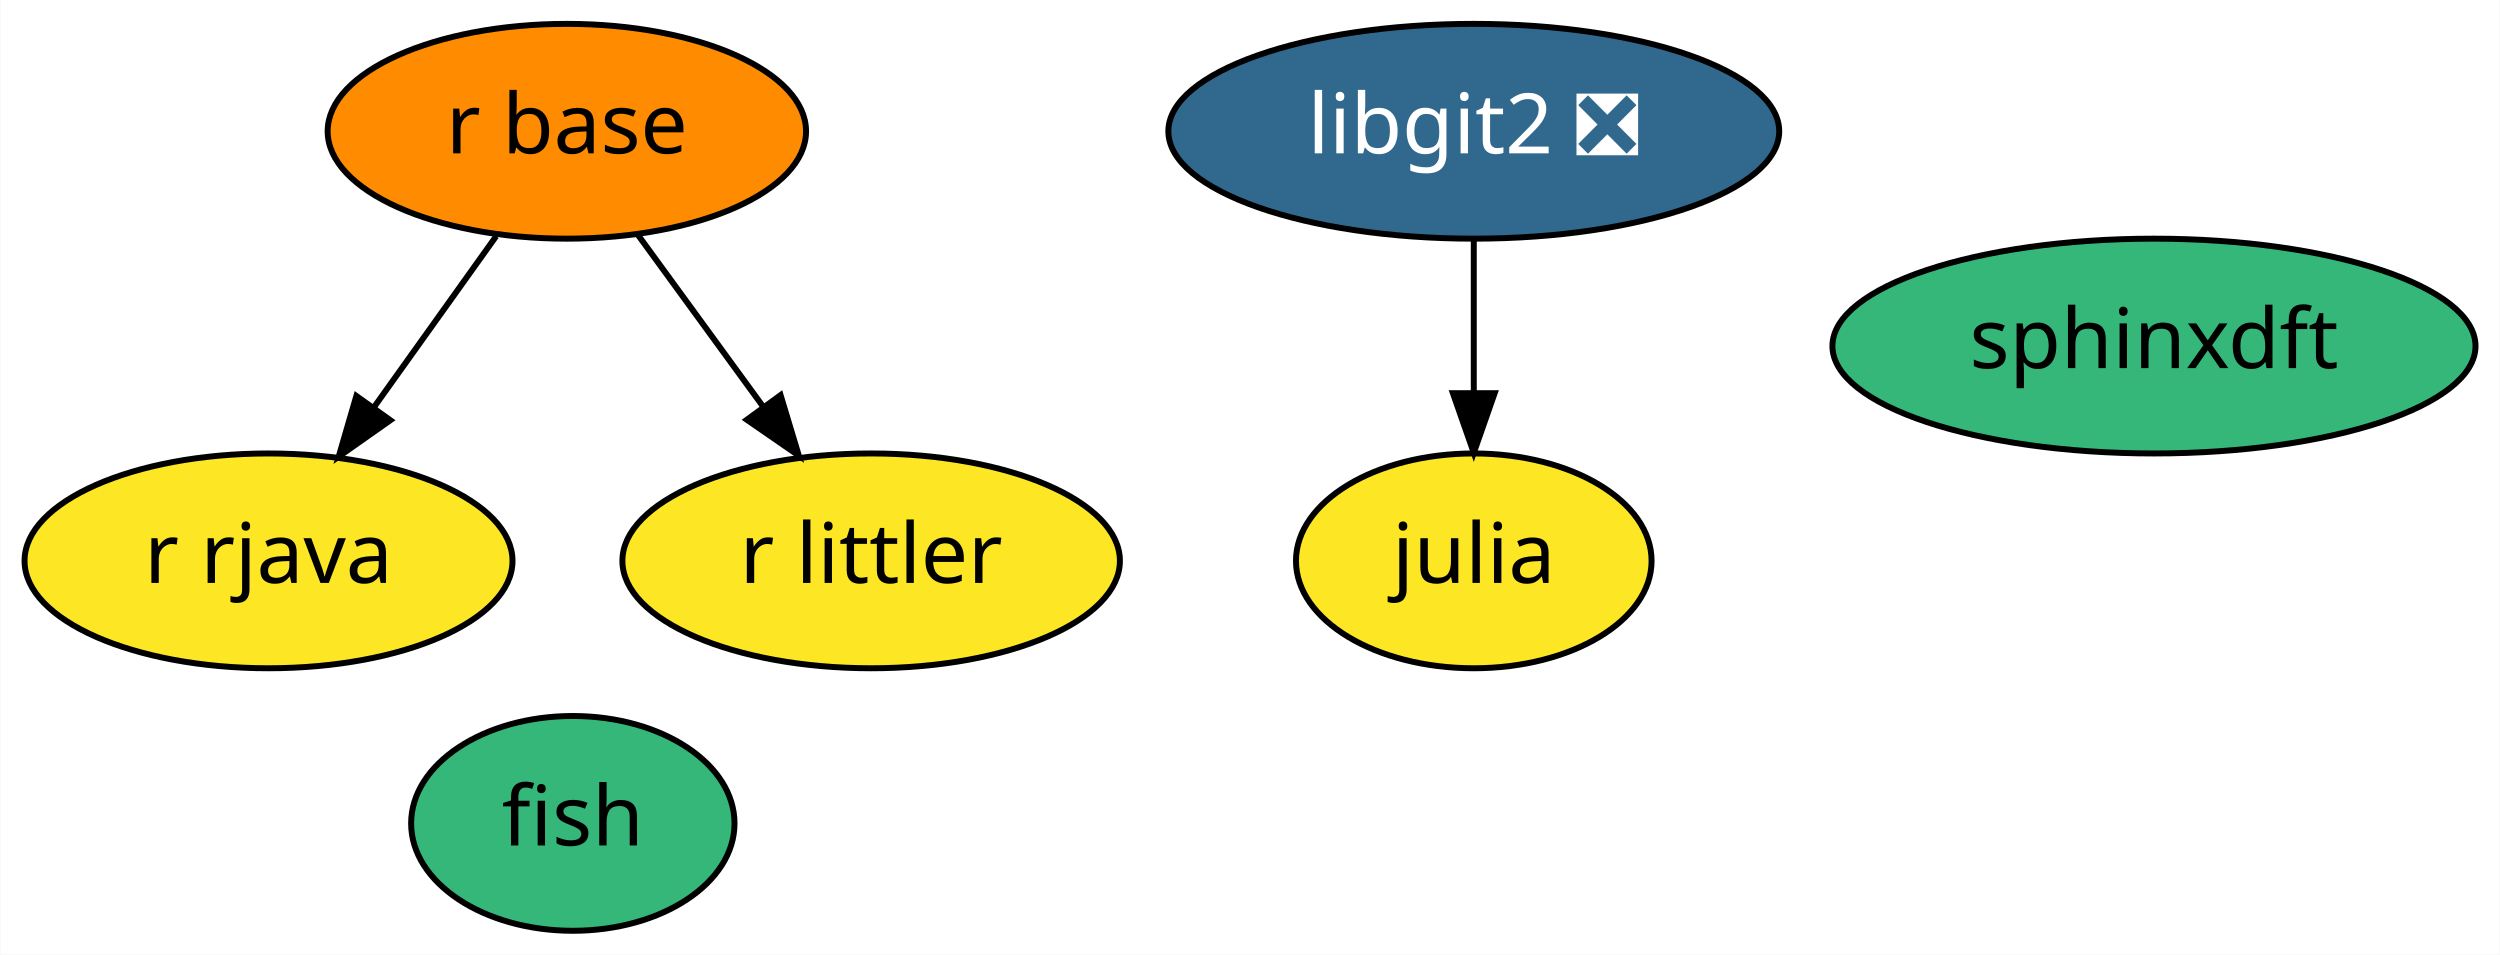
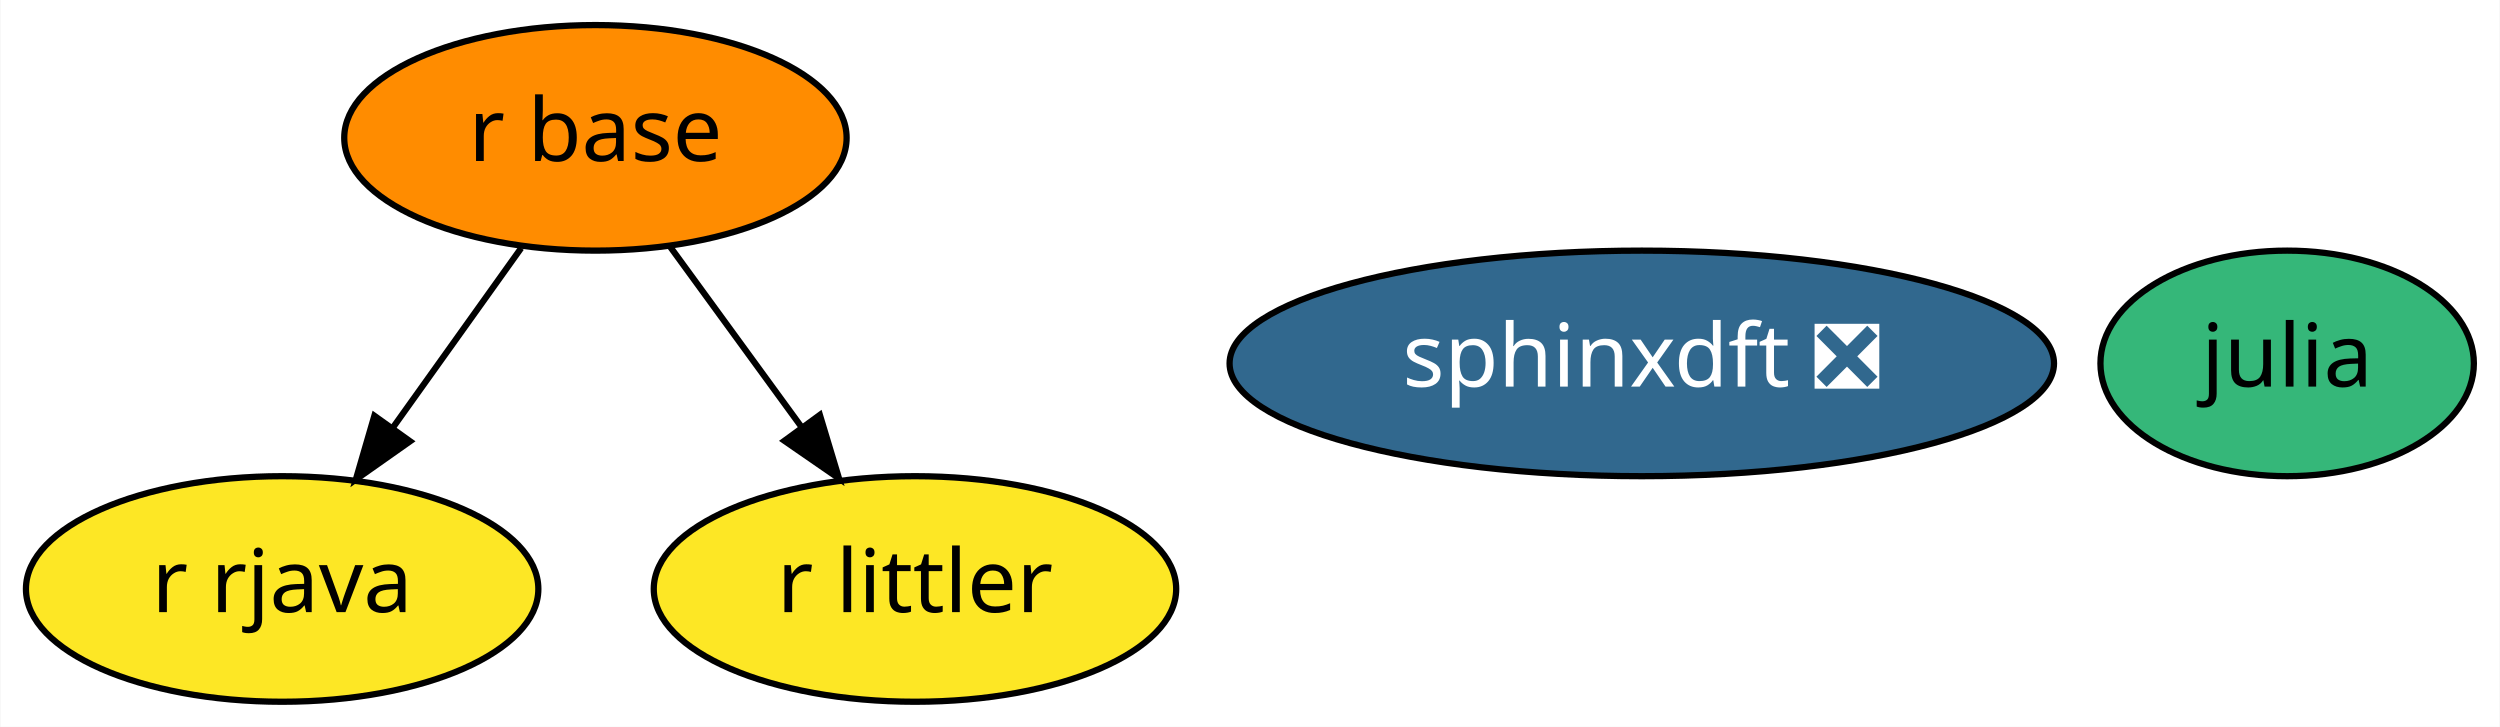
- <svg xmlns="http://www.w3.org/2000/svg" xmlns:xlink="http://www.w3.org/1999/xlink" width="419pt" height="160pt" viewBox="0.00 0.00 418.89 160.00">
-   <g id="graph0" class="graph" transform="scale(1 1) rotate(0) translate(4 156)">
-     <polygon fill="white" stroke="transparent" points="-4,4 -4,-156 414.89,-156 414.89,4 -4,4" />
+ <svg xmlns="http://www.w3.org/2000/svg" xmlns:xlink="http://www.w3.org/1999/xlink" width="399pt" height="116pt" viewBox="0.00 0.00 398.84 116.00">
+   <g id="graph0" class="graph" transform="scale(1 1) rotate(0) translate(4 112)">
+     <polygon fill="white" stroke="transparent" points="-4,4 -4,-112 394.84,-112 394.84,4 -4,4" />
    <g id="node1" class="node">
      <g id="a_node1">
-         <a xlink:href="https://github.com/conda-forge/fish-feedstock" xlink:title="fish">
-           <ellipse fill="#35b779" stroke="black" cx="91.95" cy="-18" rx="27.1" ry="18" />
-           <text text-anchor="middle" x="91.95" y="-14.3" font-family="Times-Roman" font-size="14.00">fish</text>
+         <a xlink:href="https://github.com/conda-forge/julia-feedstock" xlink:title="julia">
+           <ellipse fill="#35b779" stroke="black" cx="360.95" cy="-54" rx="29.8" ry="18" />
+           <text text-anchor="middle" x="360.95" y="-50.3" font-family="Times-Roman" font-size="14.00">julia</text>
        </a>
      </g>
    </g>
    <g id="node2" class="node">
      <g id="a_node2">
-         <a xlink:href="https://github.com/conda-forge/julia-feedstock" xlink:title="julia">
-           <ellipse fill="#fde725" stroke="black" cx="242.95" cy="-62" rx="29.8" ry="18" />
-           <text text-anchor="middle" x="242.95" y="-58.3" font-family="Times-Roman" font-size="14.00">julia</text>
+         <a xlink:href="https://github.com/conda-forge/r-base-feedstock" xlink:title="r base">
+           <ellipse fill="#ff8c00" stroke="black" cx="90.95" cy="-90" rx="40.09" ry="18" />
+           <text text-anchor="middle" x="90.95" y="-86.3" font-family="Times-Roman" font-size="14.00">r base</text>
        </a>
      </g>
    </g>
    <g id="node3" class="node">
      <g id="a_node3">
-         <a xlink:href="https://github.com/conda-forge/r-base-feedstock" xlink:title="r base">
-           <ellipse fill="#ff8c00" stroke="black" cx="90.95" cy="-134" rx="40.09" ry="18" />
-           <text text-anchor="middle" x="90.95" y="-130.3" font-family="Times-Roman" font-size="14.00">r base</text>
-         </a>
-       </g>
-     </g>
-     <g id="node4" class="node">
-       <g id="a_node4">
        <a xlink:href="https://github.com/conda-forge/r-rjava-feedstock" xlink:title="r rjava">
-           <ellipse fill="#fde725" stroke="black" cx="40.95" cy="-62" rx="40.89" ry="18" />
-           <text text-anchor="middle" x="40.95" y="-58.3" font-family="Times-Roman" font-size="14.00">r rjava</text>
+           <ellipse fill="#fde725" stroke="black" cx="40.95" cy="-18" rx="40.89" ry="18" />
+           <text text-anchor="middle" x="40.95" y="-14.3" font-family="Times-Roman" font-size="14.00">r rjava</text>
        </a>
      </g>
    </g>
    <g id="edge2" class="edge">
-       <path fill="none" stroke="black" d="M79.1,-116.41C72.99,-107.87 65.43,-97.28 58.65,-87.79" />
-       <polygon fill="black" stroke="black" points="61.37,-85.57 52.71,-79.47 55.67,-89.64 61.37,-85.57" />
+       <path fill="none" stroke="black" d="M79.1,-72.41C72.99,-63.87 65.43,-53.28 58.65,-43.79" />
+       <polygon fill="black" stroke="black" points="61.37,-41.57 52.71,-35.47 55.67,-45.64 61.37,-41.57" />
    </g>
-     <g id="node7" class="node">
-       <g id="a_node7">
+     <g id="node5" class="node">
+       <g id="a_node5">
        <a xlink:href="https://github.com/conda-forge/r-littler-feedstock" xlink:title="r littler">
-           <ellipse fill="#fde725" stroke="black" cx="141.95" cy="-62" rx="41.69" ry="18" />
-           <text text-anchor="middle" x="141.95" y="-58.3" font-family="Times-Roman" font-size="14.00">r littler</text>
+           <ellipse fill="#fde725" stroke="black" cx="141.95" cy="-18" rx="41.69" ry="18" />
+           <text text-anchor="middle" x="141.95" y="-14.3" font-family="Times-Roman" font-size="14.00">r littler</text>
        </a>
      </g>
    </g>
    <g id="edge1" class="edge">
-       <path fill="none" stroke="black" d="M102.77,-116.76C109.06,-108.14 116.91,-97.36 123.93,-87.73" />
-       <polygon fill="black" stroke="black" points="126.77,-89.78 129.83,-79.63 121.11,-85.65 126.77,-89.78" />
+       <path fill="none" stroke="black" d="M102.77,-72.76C109.06,-64.14 116.91,-53.36 123.93,-43.73" />
+       <polygon fill="black" stroke="black" points="126.77,-45.78 129.83,-35.63 121.11,-41.65 126.77,-45.78" />
    </g>
-     <g id="node5" class="node">
-       <g id="a_node5">
-         <a xlink:href="https://github.com/conda-forge/libgit2-feedstock/pull/41" xlink:title="libgit2 ❎">
-           <ellipse fill="#31688e" stroke="black" cx="242.95" cy="-134" rx="51.19" ry="18" />
-           <text text-anchor="middle" x="242.95" y="-130.3" font-family="Times-Roman" font-size="14.00" fill="white">libgit2 ❎</text>
-         </a>
-       </g>
-     </g>
-     <g id="edge3" class="edge">
-       <path fill="none" stroke="black" d="M242.95,-115.7C242.95,-107.98 242.95,-98.71 242.95,-90.11" />
-       <polygon fill="black" stroke="black" points="246.45,-90.1 242.95,-80.1 239.45,-90.1 246.45,-90.1" />
-     </g>
-     <g id="node6" class="node">
-       <g id="a_node6">
-         <a xlink:href="https://github.com/conda-forge/sphinxdft-feedstock" xlink:title="sphinxdft">
-           <ellipse fill="#35b779" stroke="black" cx="356.95" cy="-98" rx="53.89" ry="18" />
-           <text text-anchor="middle" x="356.95" y="-94.3" font-family="Times-Roman" font-size="14.00">sphinxdft</text>
+     <g id="node4" class="node">
+       <g id="a_node4">
+         <a xlink:href="https://github.com/conda-forge/sphinxdft-feedstock/pull/25" xlink:title="sphinxdft ❎">
+           <ellipse fill="#31688e" stroke="black" cx="257.95" cy="-54" rx="65.79" ry="18" />
+           <text text-anchor="middle" x="257.95" y="-50.3" font-family="Times-Roman" font-size="14.00" fill="white">sphinxdft ❎</text>
        </a>
      </g>
    </g>
  </g>
</svg>
